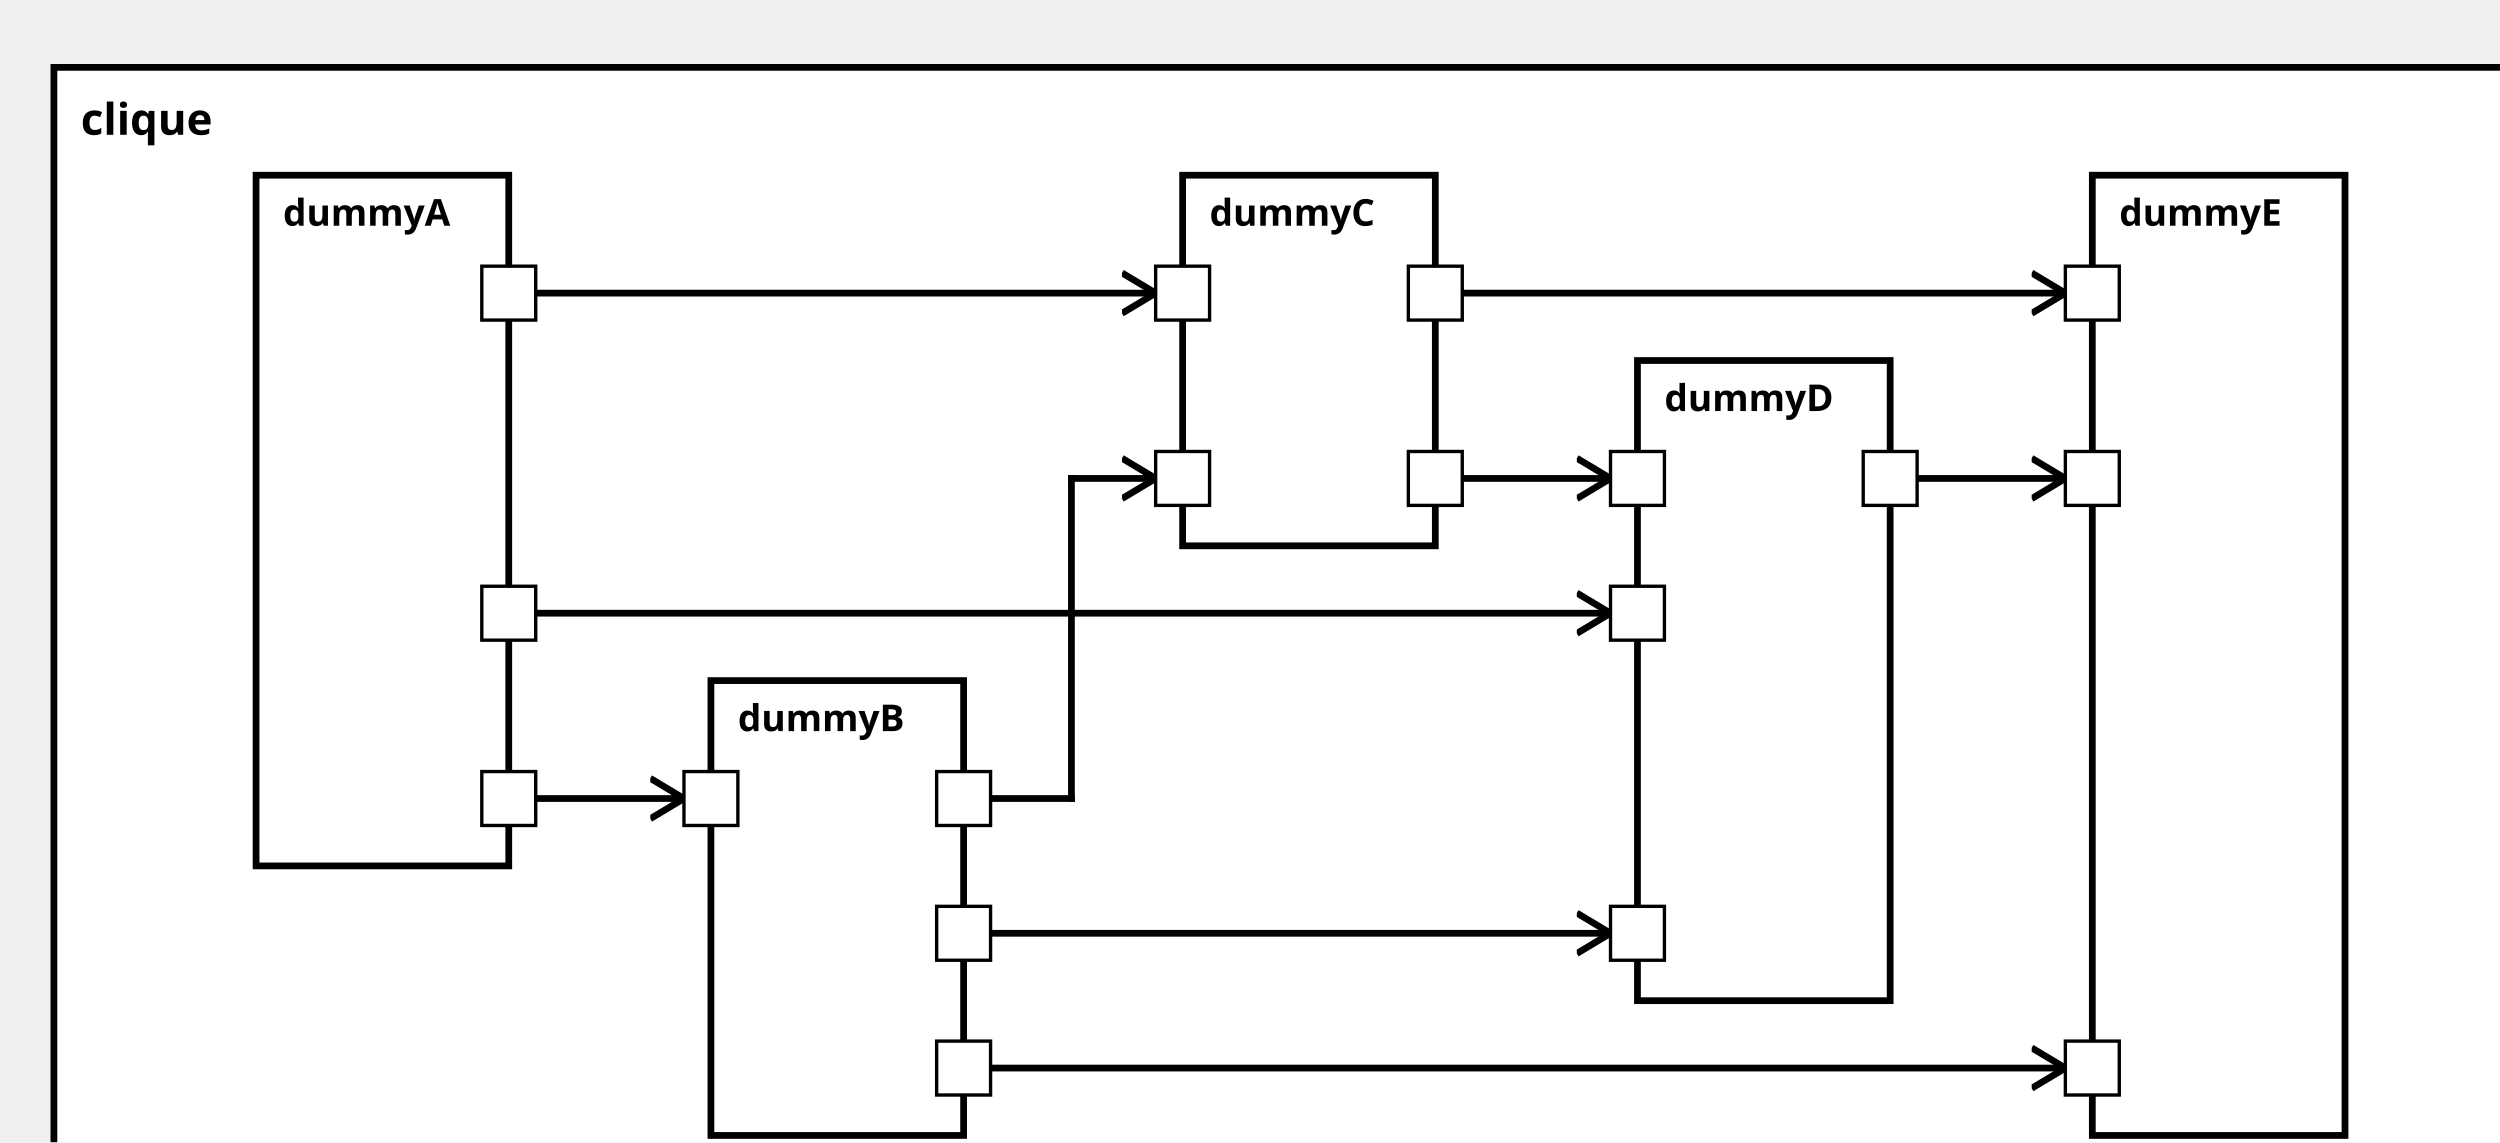
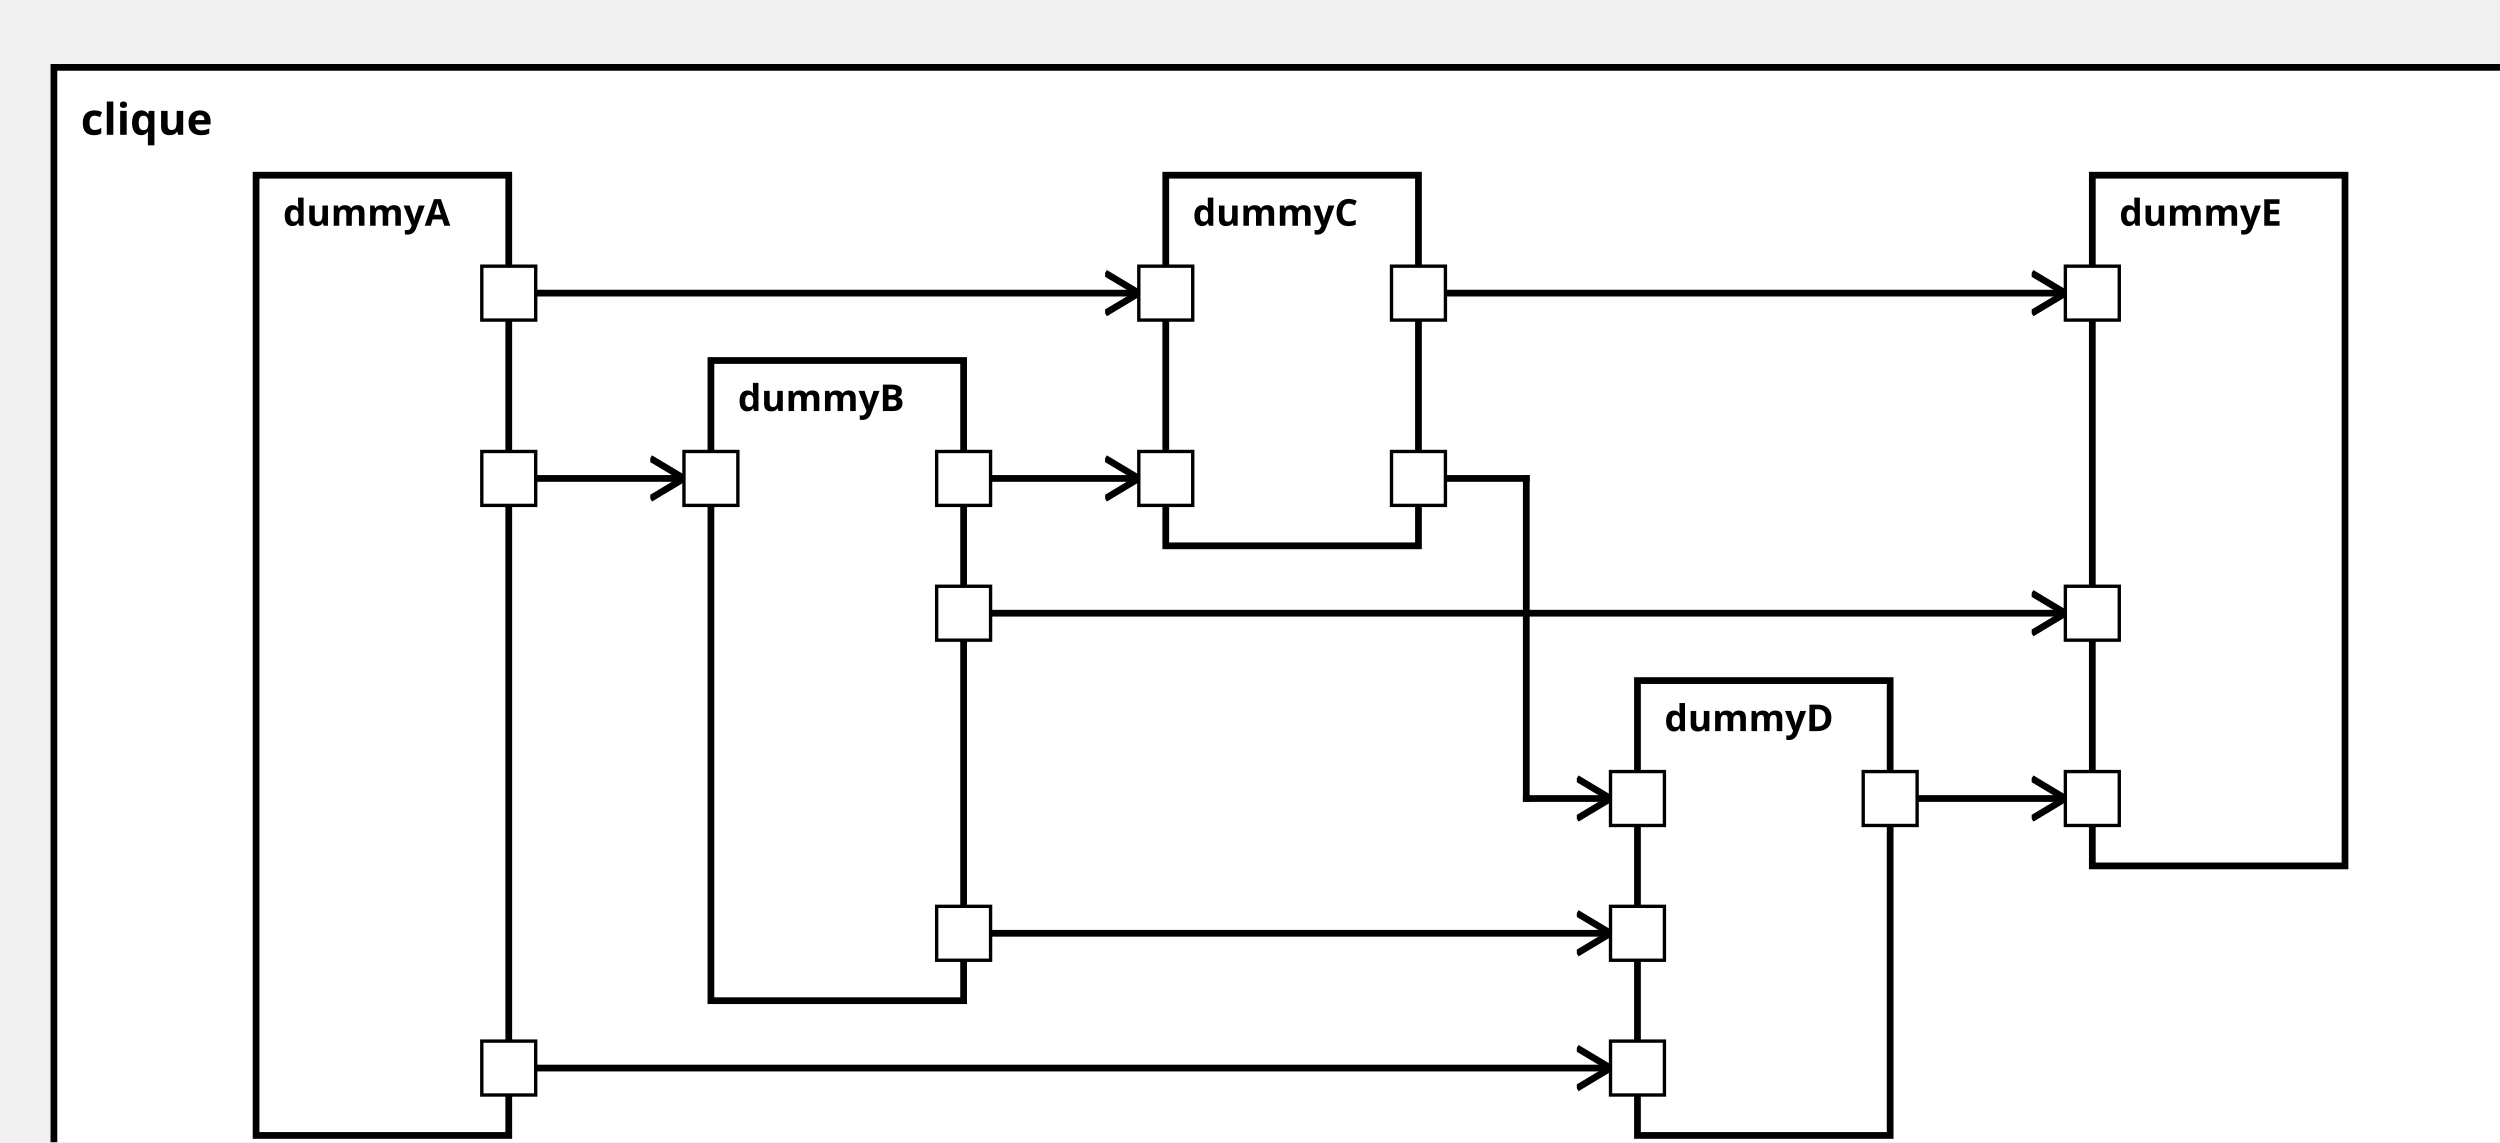
<svg xmlns="http://www.w3.org/2000/svg" xmlns:xlink="http://www.w3.org/1999/xlink" width="100%" height="100%" version="1.1">
  <svg version="1.1">
    <g transform="translate(16 20)">
      <rect id="70" width="740" height="337" style="fill:white;stroke:black;stroke-width:2;fill-opacity:1.0;stroke-opacity:1.0" />
      <text x="8" y="20" style="font-weight: bold" font-family="Verdana" font-size="13" fill="black">
            clique
    </text>
    </g>
  </svg>
  <g transform="translate(76 52)">
-     <rect data-name="testManuelSchrick.split.clique.dummyA" id="72" width="75" height="205" style="fill:white;stroke:black;stroke-width:2;fill-opacity:1.0;stroke-opacity:1.0" />
+     <rect data-name="testManuelSchrick.split.clique.dummyA" id="72" width="75" height="285" style="fill:white;stroke:black;stroke-width:2;fill-opacity:1.0;stroke-opacity:1.0" />
    <text x="8" y="15" alignment-baseline="middle" style="font-weight: bold" font-family="Verdana" font-size="11" fill="black">
    dummyA
    </text>
  </g>
-   <g transform="translate(211 202)">
-     <rect data-name="testManuelSchrick.split.clique.dummyB" id="73" width="75" height="135" style="fill:white;stroke:black;stroke-width:2;fill-opacity:1.0;stroke-opacity:1.0" />
+   <g transform="translate(211 107)">
+     <rect data-name="testManuelSchrick.split.clique.dummyB" id="73" width="75" height="190" style="fill:white;stroke:black;stroke-width:2;fill-opacity:1.0;stroke-opacity:1.0" />
    <text x="8" y="15" alignment-baseline="middle" style="font-weight: bold" font-family="Verdana" font-size="11" fill="black">
    dummyB
    </text>
  </g>
-   <g transform="translate(351 52)">
+   <g transform="translate(346 52)">
    <rect data-name="testManuelSchrick.split.clique.dummyC" id="74" width="75" height="110" style="fill:white;stroke:black;stroke-width:2;fill-opacity:1.0;stroke-opacity:1.0" />
    <text x="8" y="15" alignment-baseline="middle" style="font-weight: bold" font-family="Verdana" font-size="11" fill="black">
    dummyC
    </text>
  </g>
-   <g transform="translate(486 107)">
-     <rect data-name="testManuelSchrick.split.clique.dummyD" id="75" width="75" height="190" style="fill:white;stroke:black;stroke-width:2;fill-opacity:1.0;stroke-opacity:1.0" />
+   <g transform="translate(486 202)">
+     <rect data-name="testManuelSchrick.split.clique.dummyD" id="75" width="75" height="135" style="fill:white;stroke:black;stroke-width:2;fill-opacity:1.0;stroke-opacity:1.0" />
    <text x="8" y="15" alignment-baseline="middle" style="font-weight: bold" font-family="Verdana" font-size="11" fill="black">
    dummyD
    </text>
  </g>
  <g transform="translate(621 52)">
-     <rect data-name="testManuelSchrick.split.clique.dummyE" id="76" width="75" height="285" style="fill:white;stroke:black;stroke-width:2;fill-opacity:1.0;stroke-opacity:1.0" />
+     <rect data-name="testManuelSchrick.split.clique.dummyE" id="76" width="75" height="205" style="fill:white;stroke:black;stroke-width:2;fill-opacity:1.0;stroke-opacity:1.0" />
    <text x="8" y="15" alignment-baseline="middle" style="font-weight: bold" font-family="Verdana" font-size="11" fill="black">
    dummyE
    </text>
  </g>
  <defs>
    <marker id="0,0,0" markerWidth="13" markerHeight="13" refX="5" refY="5" orient="auto">
      <polyline points="0,2 5,5 0,8" style="fill:none; stroke:rgb(0,0,0);                     stroke-width:1" />
    </marker>
  </defs>
-   <line stroke-linecap="square" x1="151" y1="237" x2="203" y2="237" style="stroke:rgb(0, 0,0);             stroke-width:2;                 marker-end: url(#0,0,0)             " />
-   <line stroke-linecap="square" x1="151" y1="87" x2="343" y2="87" style="stroke:rgb(0, 0,0);             stroke-width:2;                 marker-end: url(#0,0,0)             " />
-   <line stroke-linecap="square" x1="151" y1="182" x2="478" y2="182" style="stroke:rgb(0, 0,0);             stroke-width:2;                 marker-end: url(#0,0,0)             " />
-   <line stroke-linecap="square" x1="286" y1="237" x2="318" y2="237" style="stroke:rgb(0, 0,0);             stroke-width:2; " />
-   <line stroke-linecap="square" x1="318" y1="237" x2="318" y2="142" style="stroke:rgb(0, 0,0);             stroke-width:2; " />
-   <line stroke-linecap="square" x1="318" y1="142" x2="343" y2="142" style="stroke:rgb(0, 0,0);             stroke-width:2;                 marker-end: url(#0,0,0)             " />
+   <line stroke-linecap="square" x1="151" y1="142" x2="203" y2="142" style="stroke:rgb(0, 0,0);             stroke-width:2;                 marker-end: url(#0,0,0)             " />
+   <line stroke-linecap="square" x1="151" y1="87" x2="338" y2="87" style="stroke:rgb(0, 0,0);             stroke-width:2;                 marker-end: url(#0,0,0)             " />
+   <line stroke-linecap="square" x1="151" y1="317" x2="478" y2="317" style="stroke:rgb(0, 0,0);             stroke-width:2;                 marker-end: url(#0,0,0)             " />
+   <line stroke-linecap="square" x1="286" y1="142" x2="338" y2="142" style="stroke:rgb(0, 0,0);             stroke-width:2;                 marker-end: url(#0,0,0)             " />
  <line stroke-linecap="square" x1="286" y1="277" x2="478" y2="277" style="stroke:rgb(0, 0,0);             stroke-width:2;                 marker-end: url(#0,0,0)             " />
-   <line stroke-linecap="square" x1="286" y1="317" x2="613" y2="317" style="stroke:rgb(0, 0,0);             stroke-width:2;                 marker-end: url(#0,0,0)             " />
-   <line stroke-linecap="square" x1="426" y1="142" x2="478" y2="142" style="stroke:rgb(0, 0,0);             stroke-width:2;                 marker-end: url(#0,0,0)             " />
-   <line stroke-linecap="square" x1="426" y1="87" x2="613" y2="87" style="stroke:rgb(0, 0,0);             stroke-width:2;                 marker-end: url(#0,0,0)             " />
-   <line stroke-linecap="square" x1="561" y1="142" x2="613" y2="142" style="stroke:rgb(0, 0,0);             stroke-width:2;                 marker-end: url(#0,0,0)             " />
+   <line stroke-linecap="square" x1="286" y1="182" x2="613" y2="182" style="stroke:rgb(0, 0,0);             stroke-width:2;                 marker-end: url(#0,0,0)             " />
+   <line stroke-linecap="square" x1="421" y1="142" x2="453" y2="142" style="stroke:rgb(0, 0,0);             stroke-width:2; " />
+   <line stroke-linecap="square" x1="453" y1="142" x2="453" y2="237" style="stroke:rgb(0, 0,0);             stroke-width:2; " />
+   <line stroke-linecap="square" x1="453" y1="237" x2="478" y2="237" style="stroke:rgb(0, 0,0);             stroke-width:2;                 marker-end: url(#0,0,0)             " />
+   <line stroke-linecap="square" x1="421" y1="87" x2="613" y2="87" style="stroke:rgb(0, 0,0);             stroke-width:2;                 marker-end: url(#0,0,0)             " />
+   <line stroke-linecap="square" x1="561" y1="237" x2="613" y2="237" style="stroke:rgb(0, 0,0);             stroke-width:2;                 marker-end: url(#0,0,0)             " />
  <defs>
    <rect id="port" x="0" y="0" width="16" height="16" style="fill:white;stroke:rgb(0,0,0);stroke-width:1;fill-opacity:1.0;stroke-opacity:1.0" />
  </defs>
-   <use x="143" y="229" xlink:href="#port" />
-   <text text-anchor="end" alignment-baseline="middle" x="140" y="239" transform="rotate(0,140,239)" style="font-weight: regular" font-family="Verdana" font-size="9" fill="black">
+   <use x="143" y="134" xlink:href="#port" />
+   <text text-anchor="end" alignment-baseline="middle" x="140" y="144" transform="rotate(0,140,144)" style="font-weight: regular" font-family="Verdana" font-size="9" fill="black">

</text>
  <use x="143" y="79" xlink:href="#port" />
  <text text-anchor="end" alignment-baseline="middle" x="140" y="89" transform="rotate(0,140,89)" style="font-weight: regular" font-family="Verdana" font-size="9" fill="black">

</text>
-   <use x="143" y="174" xlink:href="#port" />
-   <text text-anchor="end" alignment-baseline="middle" x="140" y="184" transform="rotate(0,140,184)" style="font-weight: regular" font-family="Verdana" font-size="9" fill="black">
+   <use x="143" y="309" xlink:href="#port" />
+   <text text-anchor="end" alignment-baseline="middle" x="140" y="319" transform="rotate(0,140,319)" style="font-weight: regular" font-family="Verdana" font-size="9" fill="black">

</text>
-   <use x="203" y="229" xlink:href="#port" />
-   <text text-anchor="start" alignment-baseline="middle" x="222" y="239" transform="rotate(0,222,239)" style="font-weight: regular" font-family="Verdana" font-size="9" fill="black">
+   <use x="203" y="134" xlink:href="#port" />
+   <text text-anchor="start" alignment-baseline="middle" x="222" y="144" transform="rotate(0,222,144)" style="font-weight: regular" font-family="Verdana" font-size="9" fill="black">

</text>
-   <use x="278" y="229" xlink:href="#port" />
-   <text text-anchor="end" alignment-baseline="middle" x="275" y="239" transform="rotate(0,275,239)" style="font-weight: regular" font-family="Verdana" font-size="9" fill="black">
+   <use x="278" y="134" xlink:href="#port" />
+   <text text-anchor="end" alignment-baseline="middle" x="275" y="144" transform="rotate(0,275,144)" style="font-weight: regular" font-family="Verdana" font-size="9" fill="black">

</text>
  <use x="278" y="269" xlink:href="#port" />
  <text text-anchor="end" alignment-baseline="middle" x="275" y="279" transform="rotate(0,275,279)" style="font-weight: regular" font-family="Verdana" font-size="9" fill="black">

</text>
-   <use x="278" y="309" xlink:href="#port" />
-   <text text-anchor="end" alignment-baseline="middle" x="275" y="319" transform="rotate(0,275,319)" style="font-weight: regular" font-family="Verdana" font-size="9" fill="black">
+   <use x="278" y="174" xlink:href="#port" />
+   <text text-anchor="end" alignment-baseline="middle" x="275" y="184" transform="rotate(0,275,184)" style="font-weight: regular" font-family="Verdana" font-size="9" fill="black">

</text>
-   <use x="343" y="79" xlink:href="#port" />
-   <text text-anchor="start" alignment-baseline="middle" x="362" y="89" transform="rotate(0,362,89)" style="font-weight: regular" font-family="Verdana" font-size="9" fill="black">
+   <use x="338" y="79" xlink:href="#port" />
+   <text text-anchor="start" alignment-baseline="middle" x="357" y="89" transform="rotate(0,357,89)" style="font-weight: regular" font-family="Verdana" font-size="9" fill="black">

</text>
-   <use x="343" y="134" xlink:href="#port" />
-   <text text-anchor="start" alignment-baseline="middle" x="362" y="144" transform="rotate(0,362,144)" style="font-weight: regular" font-family="Verdana" font-size="9" fill="black">
+   <use x="338" y="134" xlink:href="#port" />
+   <text text-anchor="start" alignment-baseline="middle" x="357" y="144" transform="rotate(0,357,144)" style="font-weight: regular" font-family="Verdana" font-size="9" fill="black">

</text>
-   <use x="418" y="134" xlink:href="#port" />
-   <text text-anchor="end" alignment-baseline="middle" x="415" y="144" transform="rotate(0,415,144)" style="font-weight: regular" font-family="Verdana" font-size="9" fill="black">
+   <use x="413" y="134" xlink:href="#port" />
+   <text text-anchor="end" alignment-baseline="middle" x="410" y="144" transform="rotate(0,410,144)" style="font-weight: regular" font-family="Verdana" font-size="9" fill="black">

</text>
-   <use x="418" y="79" xlink:href="#port" />
-   <text text-anchor="end" alignment-baseline="middle" x="415" y="89" transform="rotate(0,415,89)" style="font-weight: regular" font-family="Verdana" font-size="9" fill="black">
+   <use x="413" y="79" xlink:href="#port" />
+   <text text-anchor="end" alignment-baseline="middle" x="410" y="89" transform="rotate(0,410,89)" style="font-weight: regular" font-family="Verdana" font-size="9" fill="black">

</text>
-   <use x="478" y="174" xlink:href="#port" />
-   <text text-anchor="start" alignment-baseline="middle" x="497" y="184" transform="rotate(0,497,184)" style="font-weight: regular" font-family="Verdana" font-size="9" fill="black">
+   <use x="478" y="309" xlink:href="#port" />
+   <text text-anchor="start" alignment-baseline="middle" x="497" y="319" transform="rotate(0,497,319)" style="font-weight: regular" font-family="Verdana" font-size="9" fill="black">

</text>
  <use x="478" y="269" xlink:href="#port" />
  <text text-anchor="start" alignment-baseline="middle" x="497" y="279" transform="rotate(0,497,279)" style="font-weight: regular" font-family="Verdana" font-size="9" fill="black">

</text>
-   <use x="478" y="134" xlink:href="#port" />
-   <text text-anchor="start" alignment-baseline="middle" x="497" y="144" transform="rotate(0,497,144)" style="font-weight: regular" font-family="Verdana" font-size="9" fill="black">
+   <use x="478" y="229" xlink:href="#port" />
+   <text text-anchor="start" alignment-baseline="middle" x="497" y="239" transform="rotate(0,497,239)" style="font-weight: regular" font-family="Verdana" font-size="9" fill="black">

</text>
-   <use x="553" y="134" xlink:href="#port" />
-   <text text-anchor="end" alignment-baseline="middle" x="550" y="144" transform="rotate(0,550,144)" style="font-weight: regular" font-family="Verdana" font-size="9" fill="black">
+   <use x="553" y="229" xlink:href="#port" />
+   <text text-anchor="end" alignment-baseline="middle" x="550" y="239" transform="rotate(0,550,239)" style="font-weight: regular" font-family="Verdana" font-size="9" fill="black">

</text>
-   <use x="613" y="309" xlink:href="#port" />
-   <text text-anchor="start" alignment-baseline="middle" x="632" y="319" transform="rotate(0,632,319)" style="font-weight: regular" font-family="Verdana" font-size="9" fill="black">
+   <use x="613" y="174" xlink:href="#port" />
+   <text text-anchor="start" alignment-baseline="middle" x="632" y="184" transform="rotate(0,632,184)" style="font-weight: regular" font-family="Verdana" font-size="9" fill="black">

</text>
  <use x="613" y="79" xlink:href="#port" />
  <text text-anchor="start" alignment-baseline="middle" x="632" y="89" transform="rotate(0,632,89)" style="font-weight: regular" font-family="Verdana" font-size="9" fill="black">

</text>
-   <use x="613" y="134" xlink:href="#port" />
-   <text text-anchor="start" alignment-baseline="middle" x="632" y="144" transform="rotate(0,632,144)" style="font-weight: regular" font-family="Verdana" font-size="9" fill="black">
+   <use x="613" y="229" xlink:href="#port" />
+   <text text-anchor="start" alignment-baseline="middle" x="632" y="239" transform="rotate(0,632,239)" style="font-weight: regular" font-family="Verdana" font-size="9" fill="black">

</text>
</svg>
